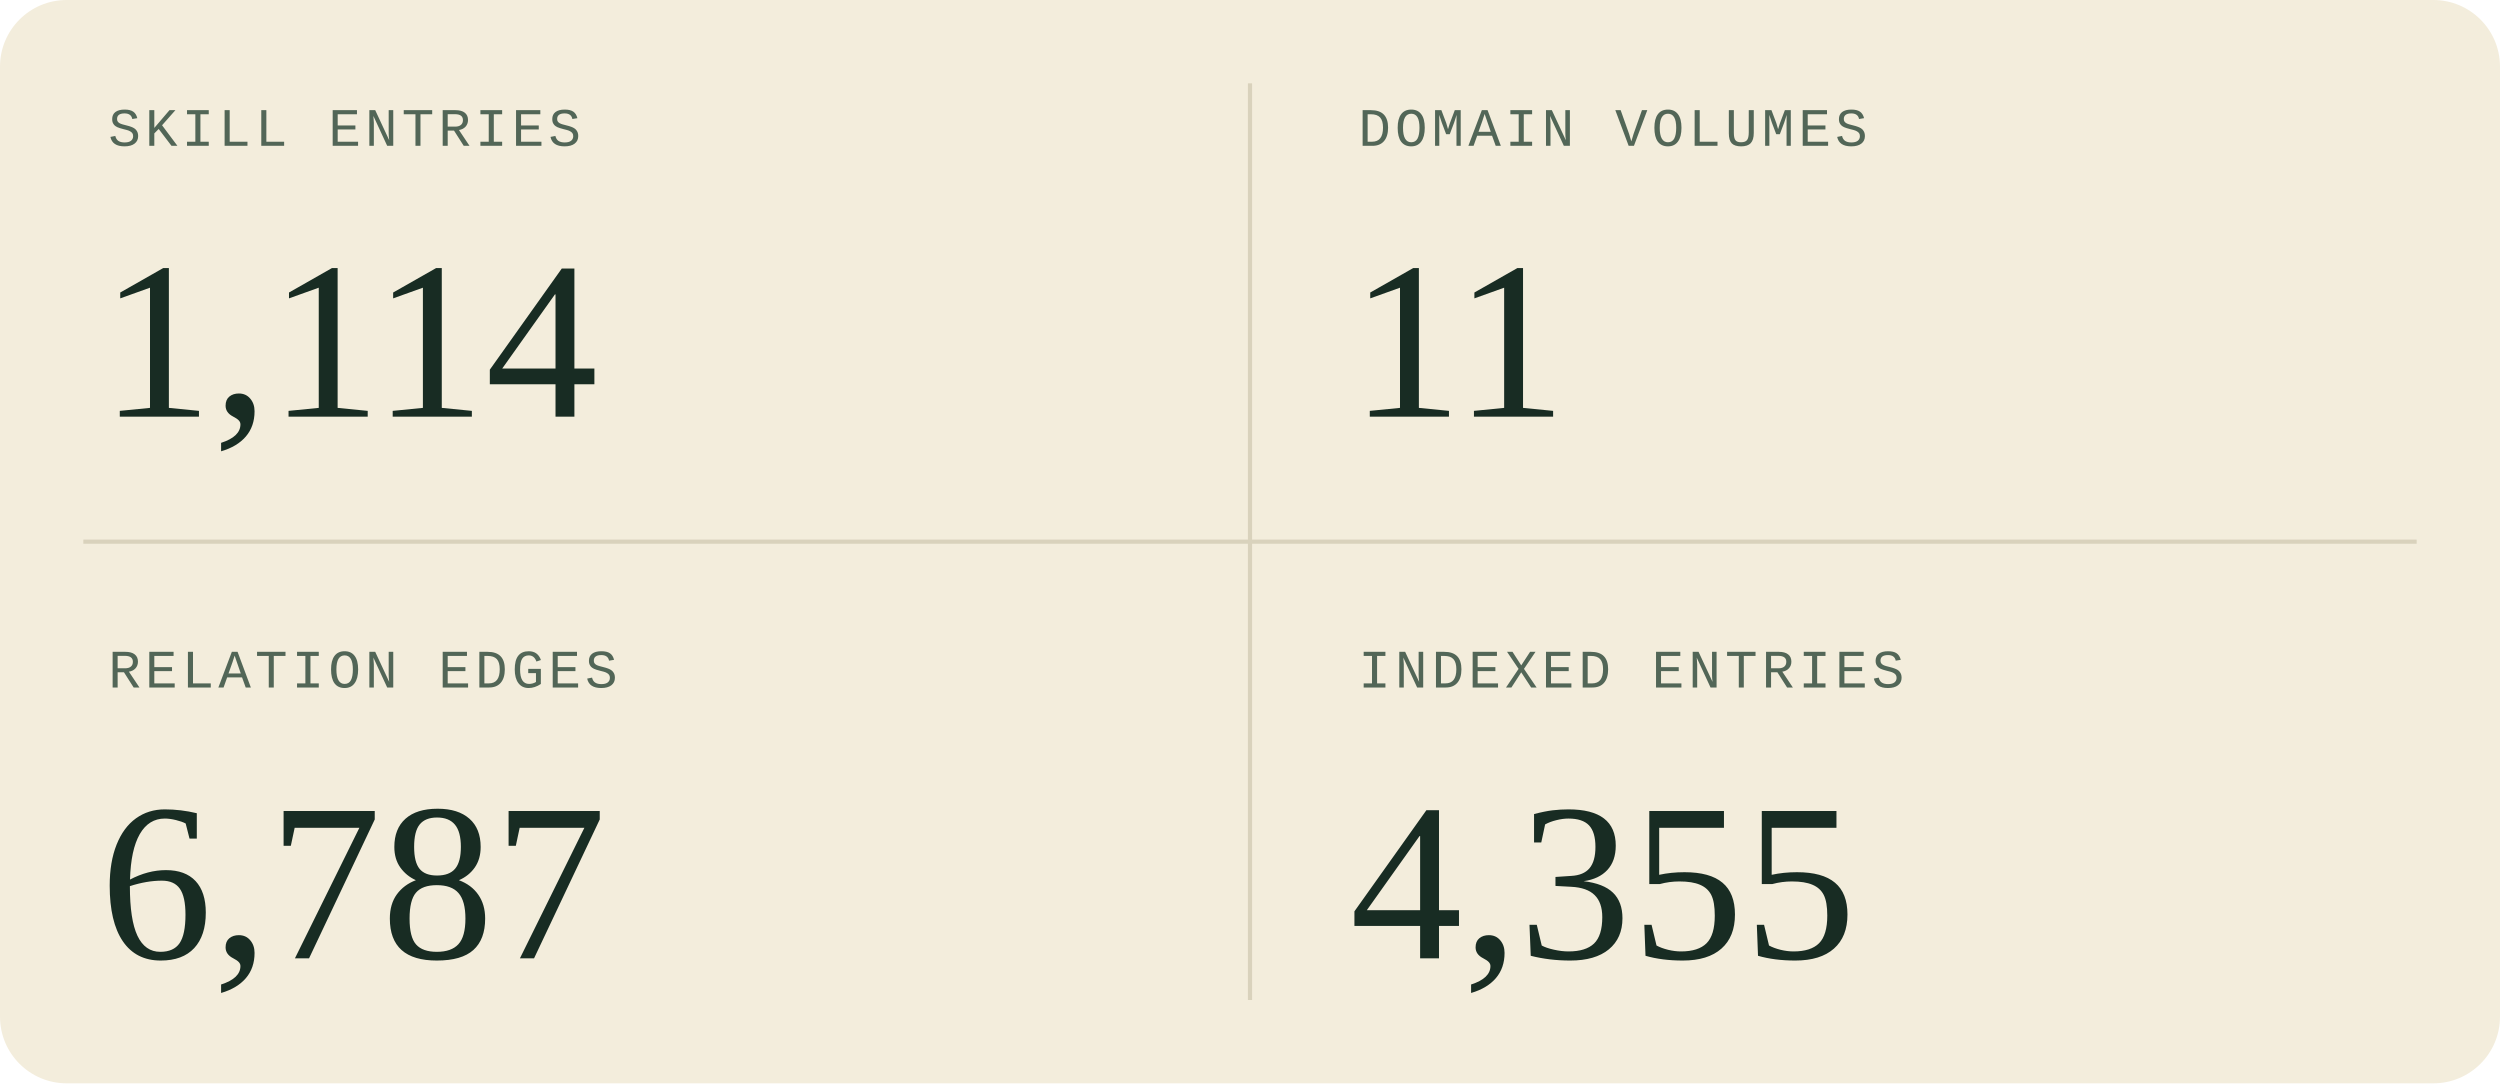
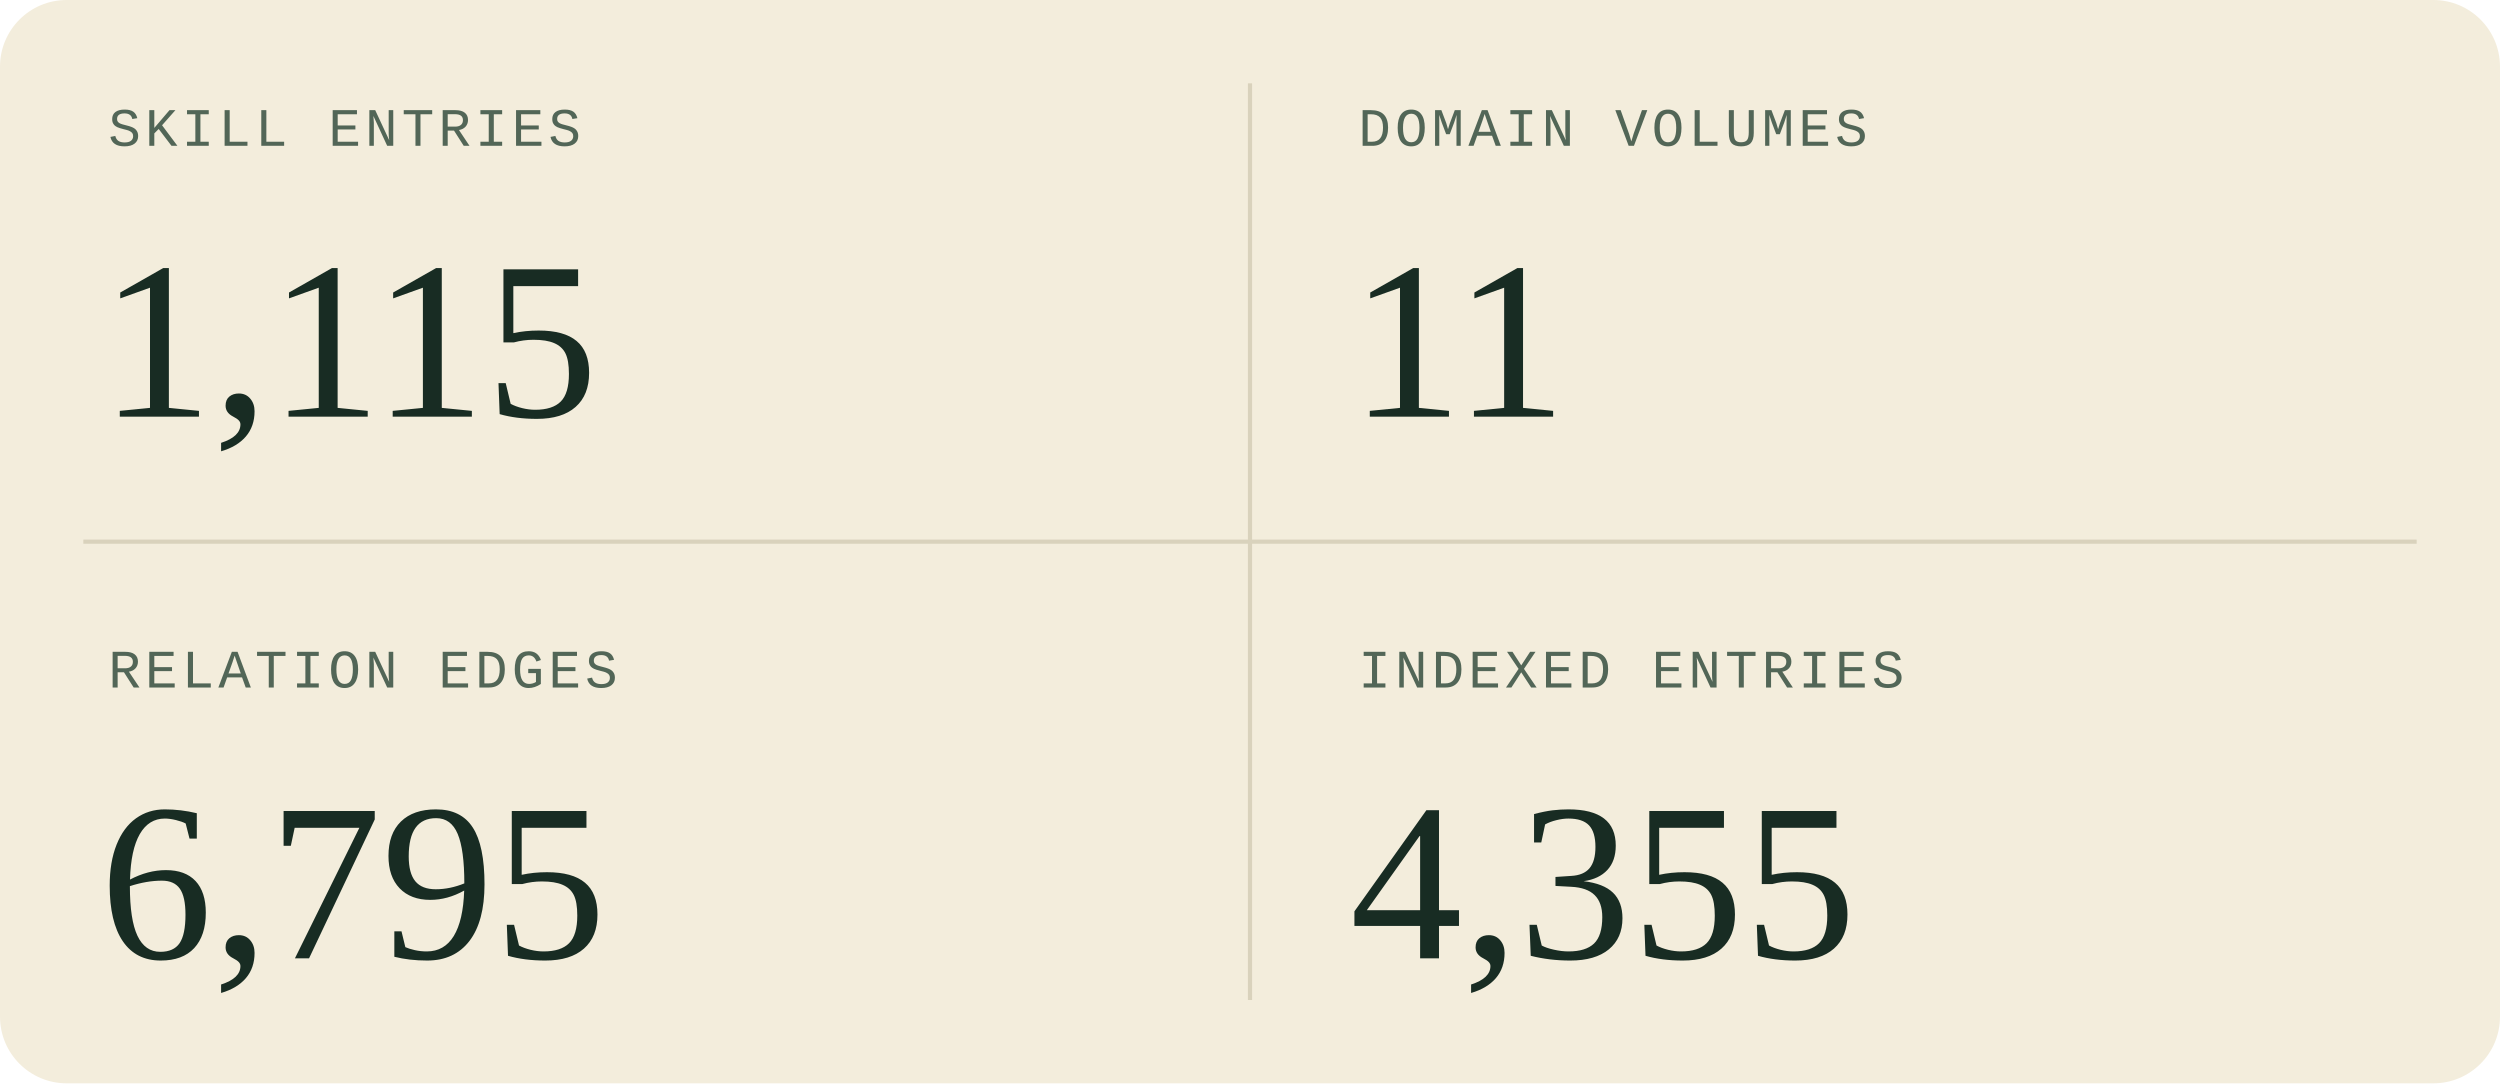
<svg xmlns="http://www.w3.org/2000/svg" width="600" height="260" viewBox="0 0 600 260" role="img" aria-labelledby="title description">
  <style>
  .sans { font-family: 'Segoe UI', Arial, sans-serif; }
  .serif { font-family: Georgia, 'Times New Roman', serif; }
  .mono { font-family: 'Courier New', monospace; }
</style>
  <rect width="600" height="260" rx="16" fill="#f3eddc" />
  <path d="M300 20V240M20 130H580" stroke="#d9d2bc" />
  <g transform="translate(0 0)">
    <text x="26" y="35" class="mono" font-size="13" letter-spacing="1" fill="#526657">SKILL ENTRIES</text>
-     <text x="24" y="100" class="serif" font-size="54" fill="#182c23">1,114</text>
+     <text x="24" y="100" class="serif" font-size="54" fill="#182c23">1,115</text>
  </g>
  <g transform="translate(300 0)">
    <text x="26" y="35" class="mono" font-size="13" letter-spacing="1" fill="#526657">DOMAIN VOLUMES</text>
    <text x="24" y="100" class="serif" font-size="54" fill="#182c23">11</text>
  </g>
  <g transform="translate(0 130)">
    <text x="26" y="35" class="mono" font-size="13" letter-spacing="1" fill="#526657">RELATION EDGES</text>
-     <text x="24" y="100" class="serif" font-size="54" fill="#182c23">6,787</text>
+     <text x="24" y="100" class="serif" font-size="54" fill="#182c23">6,795</text>
  </g>
  <g transform="translate(300 130)">
    <text x="26" y="35" class="mono" font-size="13" letter-spacing="1" fill="#526657">INDEXED ENTRIES</text>
    <text x="24" y="100" class="serif" font-size="54" fill="#182c23">4,355</text>
  </g>
</svg>
